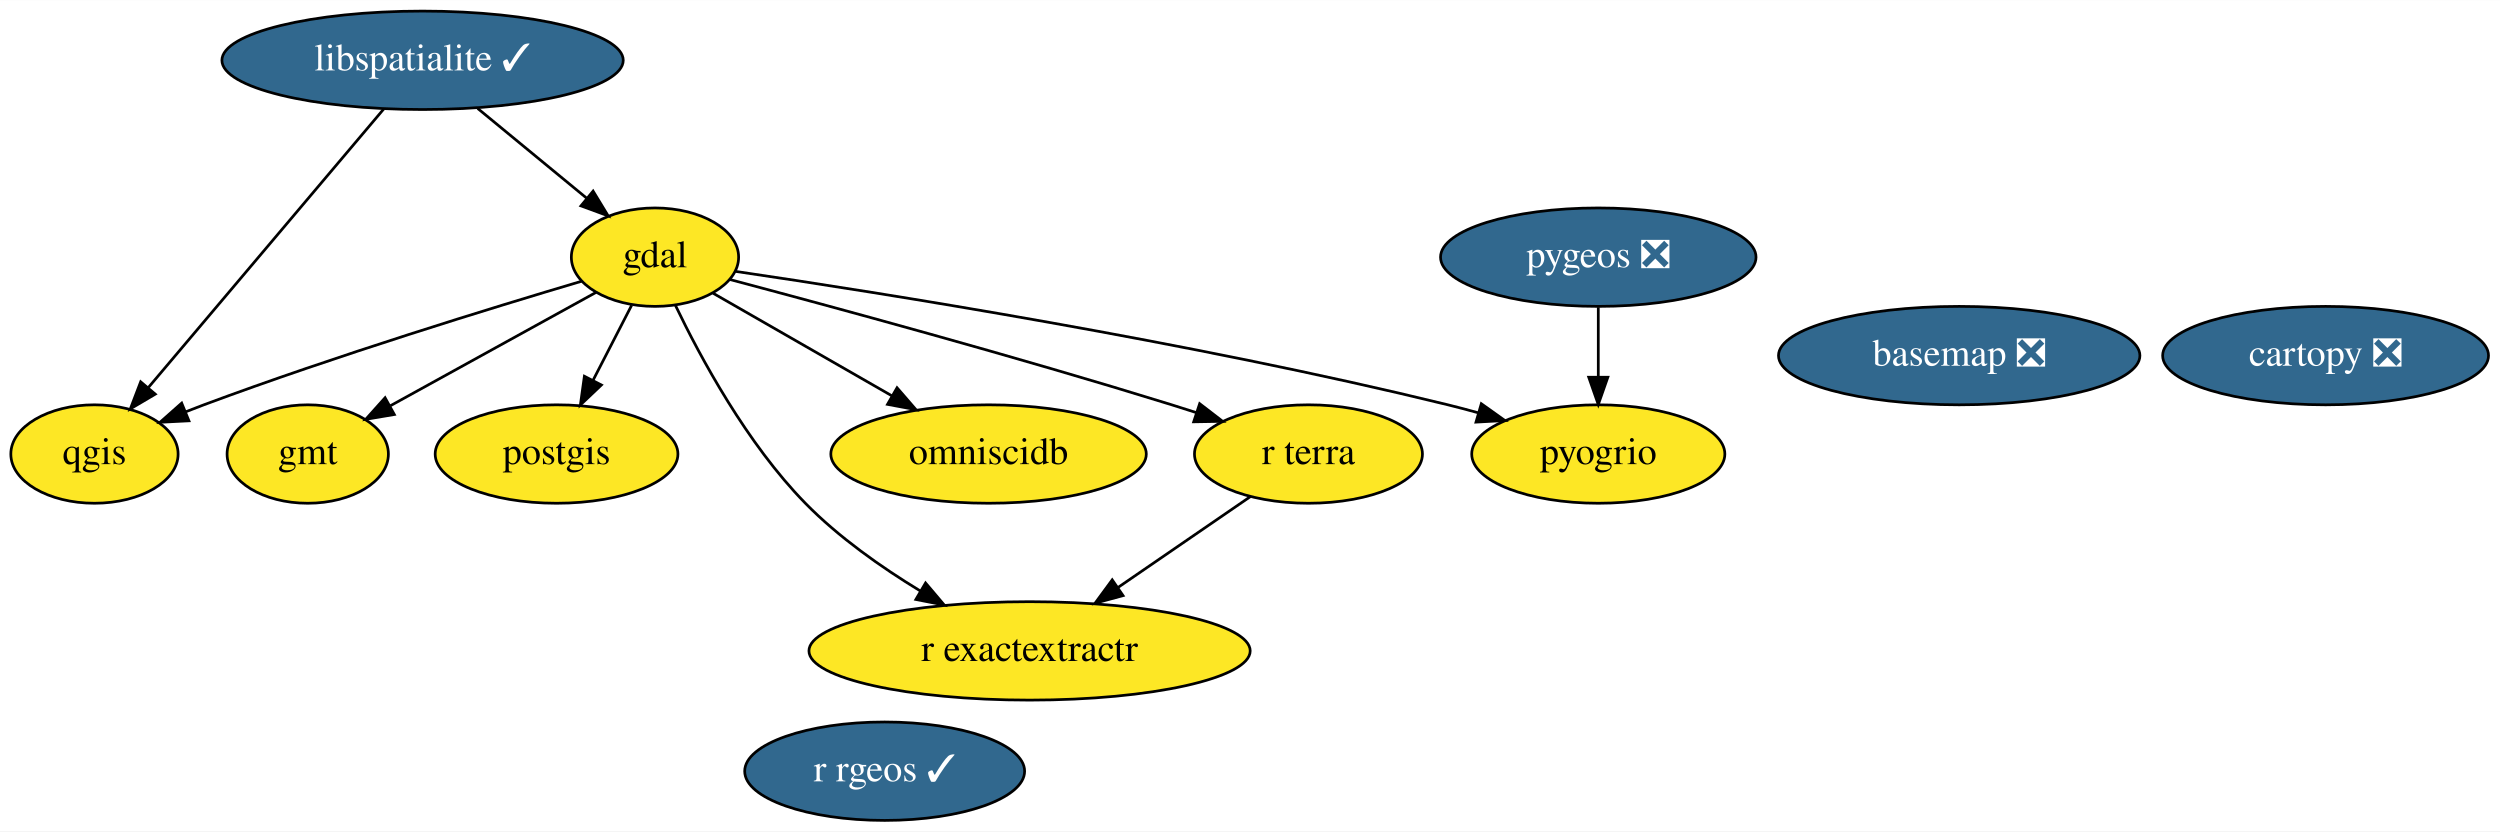
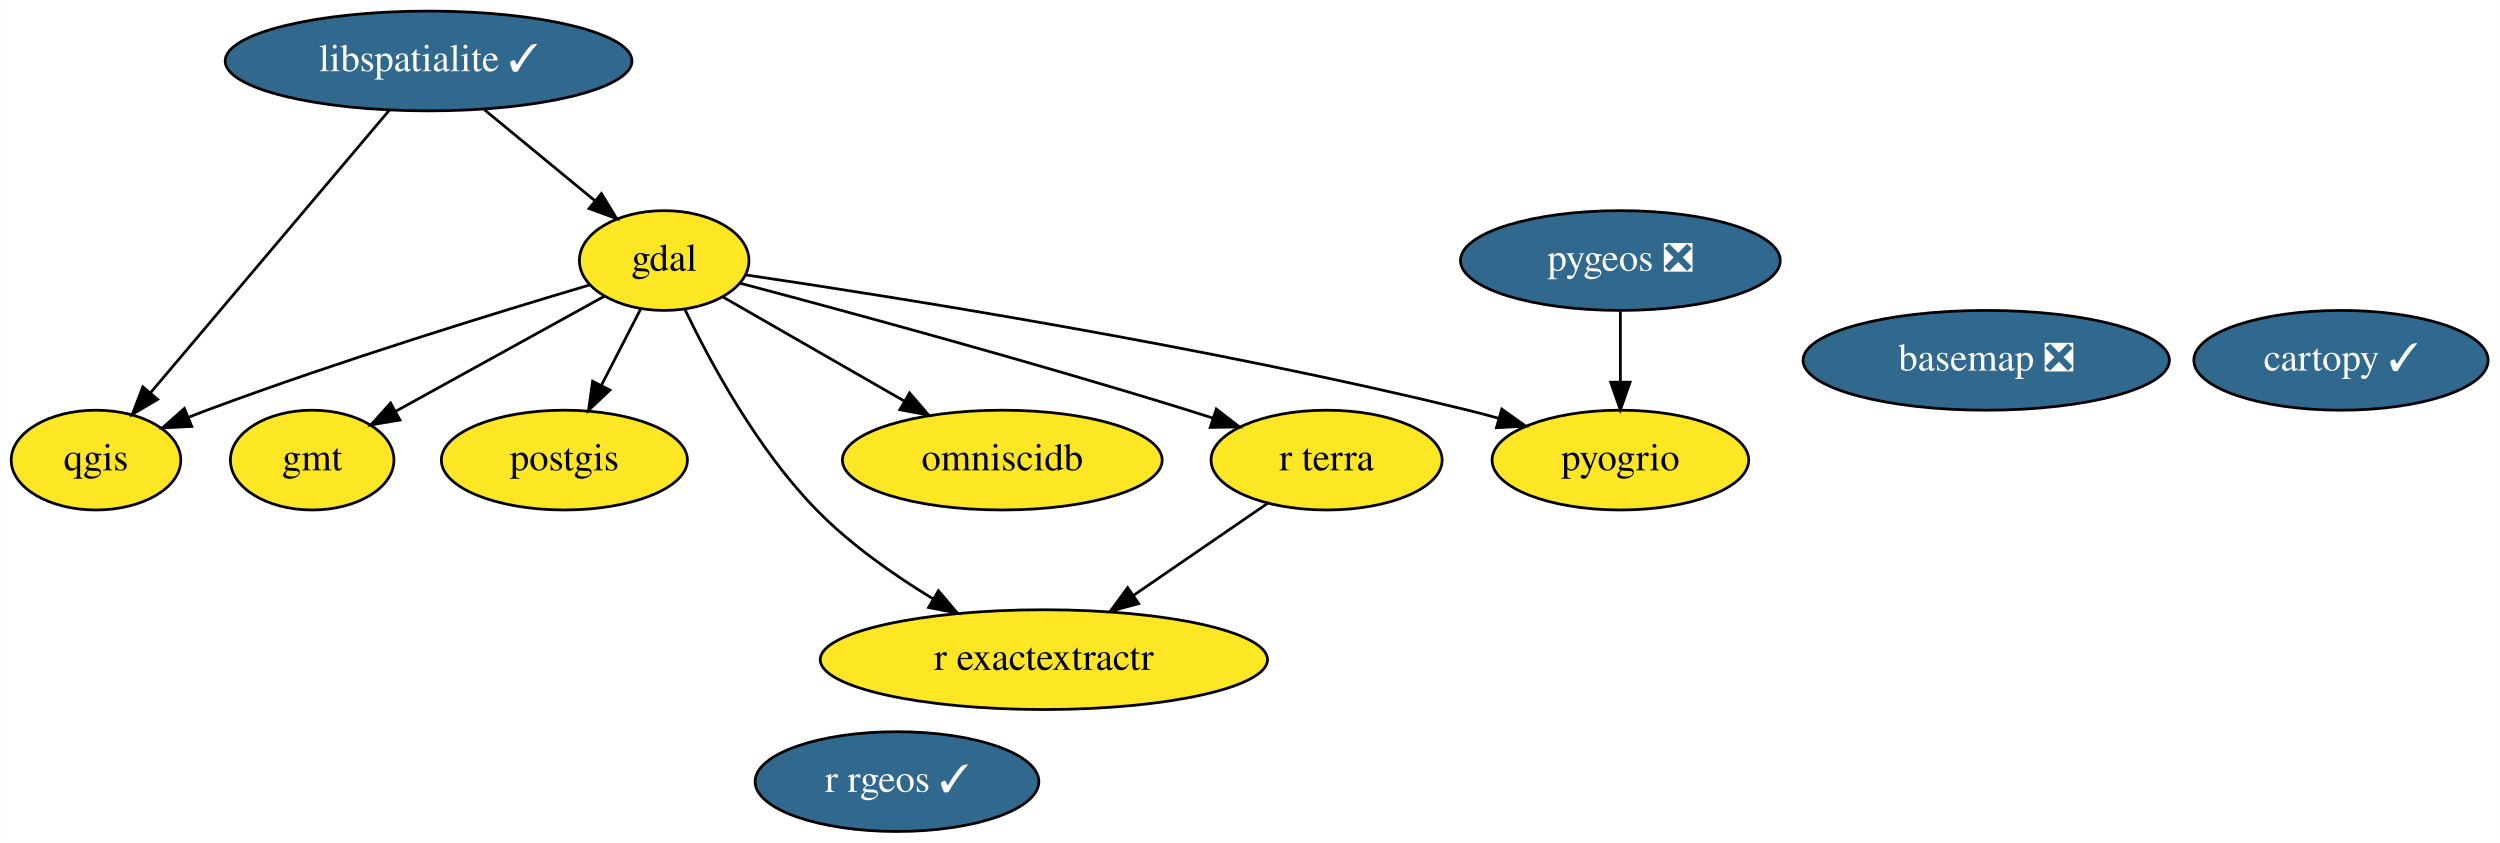
- <svg xmlns="http://www.w3.org/2000/svg" xmlns:xlink="http://www.w3.org/1999/xlink" width="914pt" height="304pt" viewBox="0.00 0.00 914.34 304.00">
+ <svg xmlns="http://www.w3.org/2000/svg" xmlns:xlink="http://www.w3.org/1999/xlink" width="902pt" height="304pt" viewBox="0.00 0.00 901.84 304.00">
  <g id="graph0" class="graph" transform="scale(1 1) rotate(0) translate(4 300)">
-     <polygon fill="white" stroke="transparent" points="-4,4 -4,-300 910.34,-300 910.34,4 -4,4" />
+     <polygon fill="white" stroke="transparent" points="-4,4 -4,-300 897.84,-300 897.84,4 -4,4" />
    <g id="node1" class="node">
      <g id="a_node1">
        <a xlink:href="https://github.com/conda-forge/basemap-feedstock/pull/86" xlink:title="basemap ❎">
          <ellipse fill="#31688e" stroke="black" cx="712.55" cy="-170" rx="66.09" ry="18" />
          <text text-anchor="middle" x="712.55" y="-166.3" font-family="Times,serif" font-size="14.00" fill="white">basemap ❎</text>
        </a>
      </g>
    </g>
    <g id="node2" class="node">
      <g id="a_node2">
-         <a xlink:href="https://github.com/conda-forge/cartopy-feedstock/pull/132" xlink:title="cartopy ❎">
-           <ellipse fill="#31688e" stroke="black" cx="846.55" cy="-170" rx="59.59" ry="18" />
-           <text text-anchor="middle" x="846.55" y="-166.3" font-family="Times,serif" font-size="14.00" fill="white">cartopy ❎</text>
+         <a xlink:href="https://github.com/conda-forge/cartopy-feedstock/pull/132" xlink:title="cartopy ✓">
+           <ellipse fill="#31688e" stroke="black" cx="840.55" cy="-170" rx="53.09" ry="18" />
+           <text text-anchor="middle" x="840.55" y="-166.3" font-family="Times,serif" font-size="14.00" fill="white">cartopy ✓</text>
        </a>
      </g>
    </g>
    <g id="node3" class="node">
      <g id="a_node3">
        <a xlink:href="https://github.com/conda-forge/gdal-feedstock" xlink:title="gdal">
          <ellipse fill="#fde725" stroke="black" cx="235.55" cy="-206" rx="30.59" ry="18" />
          <text text-anchor="middle" x="235.55" y="-202.3" font-family="Times,serif" font-size="14.00">gdal</text>
        </a>
      </g>
    </g>
    <g id="node4" class="node">
      <g id="a_node4">
        <a xlink:href="https://github.com/conda-forge/gmt-feedstock" xlink:title="gmt">
          <ellipse fill="#fde725" stroke="black" cx="108.55" cy="-134" rx="29.5" ry="18" />
          <text text-anchor="middle" x="108.55" y="-130.3" font-family="Times,serif" font-size="14.00">gmt</text>
        </a>
      </g>
    </g>
    <g id="edge1" class="edge">
      <path fill="none" stroke="black" d="M214,-193.13C193.35,-181.74 161.99,-164.46 138.83,-151.69" />
      <polygon fill="black" stroke="black" points="140.22,-148.46 129.77,-146.7 136.84,-154.59 140.22,-148.46" />
    </g>
    <g id="node6" class="node">
      <g id="a_node6">
        <a xlink:href="https://github.com/conda-forge/postgis-feedstock" xlink:title="postgis">
          <ellipse fill="#fde725" stroke="black" cx="199.55" cy="-134" rx="44.39" ry="18" />
          <text text-anchor="middle" x="199.55" y="-130.3" font-family="Times,serif" font-size="14.00">postgis</text>
        </a>
      </g>
    </g>
    <g id="edge3" class="edge">
      <path fill="none" stroke="black" d="M227.02,-188.41C222.82,-180.25 217.66,-170.22 212.95,-161.07" />
      <polygon fill="black" stroke="black" points="215.95,-159.25 208.27,-151.96 209.73,-162.45 215.95,-159.25" />
    </g>
    <g id="node7" class="node">
      <g id="a_node7">
        <a xlink:href="https://github.com/conda-forge/qgis-feedstock" xlink:title="qgis">
          <ellipse fill="#fde725" stroke="black" cx="30.55" cy="-134" rx="30.59" ry="18" />
          <text text-anchor="middle" x="30.55" y="-130.3" font-family="Times,serif" font-size="14.00">qgis</text>
        </a>
      </g>
    </g>
    <g id="edge5" class="edge">
      <path fill="none" stroke="black" d="M208.71,-197.2C175.85,-187.46 118.62,-169.9 70.55,-152 68.34,-151.18 66.08,-150.3 63.8,-149.4" />
      <polygon fill="black" stroke="black" points="65.1,-146.15 54.52,-145.61 62.45,-152.63 65.1,-146.15" />
    </g>
    <g id="node10" class="node">
      <g id="a_node10">
        <a xlink:href="https://github.com/conda-forge/r-exactextractr-feedstock" xlink:title="r exactextractr">
          <ellipse fill="#fde725" stroke="black" cx="372.55" cy="-62" rx="80.69" ry="18" />
          <text text-anchor="middle" x="372.55" y="-58.3" font-family="Times,serif" font-size="14.00">r exactextractr</text>
        </a>
      </g>
    </g>
    <g id="edge7" class="edge">
      <path fill="none" stroke="black" d="M243.01,-188.41C252.18,-169.31 269.19,-137.79 290.55,-116 302.73,-103.57 318.33,-92.58 332.65,-83.88" />
      <polygon fill="black" stroke="black" points="334.51,-86.85 341.36,-78.77 330.96,-80.81 334.51,-86.85" />
    </g>
    <g id="node11" class="node">
      <g id="a_node11">
        <a xlink:href="https://github.com/conda-forge/omniscidb-feedstock" xlink:title="omniscidb">
          <ellipse fill="#fde725" stroke="black" cx="357.55" cy="-134" rx="57.69" ry="18" />
          <text text-anchor="middle" x="357.55" y="-130.3" font-family="Times,serif" font-size="14.00">omniscidb</text>
        </a>
      </g>
    </g>
    <g id="edge2" class="edge">
      <path fill="none" stroke="black" d="M256.8,-192.81C274.84,-182.46 301.09,-167.39 322.28,-155.24" />
      <polygon fill="black" stroke="black" points="324.08,-158.24 331.01,-150.23 320.59,-152.17 324.08,-158.24" />
    </g>
    <g id="node12" class="node">
      <g id="a_node12">
        <a xlink:href="https://github.com/conda-forge/pyogrio-feedstock" xlink:title="pyogrio">
          <ellipse fill="#fde725" stroke="black" cx="580.55" cy="-134" rx="46.29" ry="18" />
          <text text-anchor="middle" x="580.55" y="-130.3" font-family="Times,serif" font-size="14.00">pyogrio</text>
        </a>
      </g>
    </g>
    <g id="edge4" class="edge">
      <path fill="none" stroke="black" d="M265.02,-200.8C317.7,-193.03 431.35,-175.08 525.55,-152 529.16,-151.12 532.88,-150.13 536.6,-149.09" />
      <polygon fill="black" stroke="black" points="537.77,-152.4 546.4,-146.25 535.82,-145.67 537.77,-152.4" />
    </g>
    <g id="node13" class="node">
      <g id="a_node13">
        <a xlink:href="https://github.com/conda-forge/r-terra-feedstock" xlink:title="r terra">
          <ellipse fill="#fde725" stroke="black" cx="474.55" cy="-134" rx="41.69" ry="18" />
          <text text-anchor="middle" x="474.55" y="-130.3" font-family="Times,serif" font-size="14.00">r terra</text>
        </a>
      </g>
    </g>
    <g id="edge6" class="edge">
      <path fill="none" stroke="black" d="M262.91,-197.83C299.8,-188.04 367.42,-169.71 424.55,-152 427.47,-151.09 430.49,-150.13 433.52,-149.15" />
      <polygon fill="black" stroke="black" points="434.76,-152.42 443.16,-145.96 432.57,-145.78 434.76,-152.42" />
    </g>
    <g id="node5" class="node">
      <g id="a_node5">
        <a xlink:href="https://github.com/conda-forge/libspatialite-feedstock/pull/80" xlink:title="libspatialite ✓">
          <ellipse fill="#31688e" stroke="black" cx="150.55" cy="-278" rx="73.39" ry="18" />
          <text text-anchor="middle" x="150.55" y="-274.3" font-family="Times,serif" font-size="14.00" fill="white">libspatialite ✓</text>
        </a>
      </g>
    </g>
    <g id="edge8" class="edge">
      <path fill="none" stroke="black" d="M170.69,-260.41C182.61,-250.59 197.81,-238.08 210.5,-227.63" />
      <polygon fill="black" stroke="black" points="212.92,-230.17 218.42,-221.11 208.47,-224.76 212.92,-230.17" />
    </g>
    <g id="edge9" class="edge">
      <path fill="none" stroke="black" d="M136.31,-260.15C114.95,-234.88 74.54,-187.06 50.33,-158.41" />
      <polygon fill="black" stroke="black" points="52.79,-155.9 43.67,-150.52 47.45,-160.42 52.79,-155.9" />
    </g>
    <g id="node8" class="node">
      <g id="a_node8">
        <a xlink:href="https://github.com/conda-forge/r-rgeos-feedstock/pull/30" xlink:title="r rgeos ✓">
          <ellipse fill="#31688e" stroke="black" cx="319.55" cy="-18" rx="51.19" ry="18" />
          <text text-anchor="middle" x="319.55" y="-14.3" font-family="Times,serif" font-size="14.00" fill="white">r rgeos ✓</text>
        </a>
      </g>
    </g>
    <g id="node9" class="node">
      <g id="a_node9">
        <a xlink:href="https://github.com/conda-forge/pygeos-feedstock/pull/48" xlink:title="pygeos ❎">
          <ellipse fill="#31688e" stroke="black" cx="580.55" cy="-206" rx="57.69" ry="18" />
          <text text-anchor="middle" x="580.55" y="-202.3" font-family="Times,serif" font-size="14.00" fill="white">pygeos ❎</text>
        </a>
      </g>
    </g>
    <g id="edge10" class="edge">
      <path fill="none" stroke="black" d="M580.55,-187.7C580.55,-179.98 580.55,-170.71 580.55,-162.11" />
      <polygon fill="black" stroke="black" points="584.05,-162.1 580.55,-152.1 577.05,-162.1 584.05,-162.1" />
    </g>
    <g id="edge11" class="edge">
      <path fill="none" stroke="black" d="M453.41,-118.5C439.43,-108.9 420.82,-96.13 404.98,-85.26" />
      <polygon fill="black" stroke="black" points="406.74,-82.22 396.51,-79.45 402.78,-87.99 406.74,-82.22" />
    </g>
  </g>
</svg>
